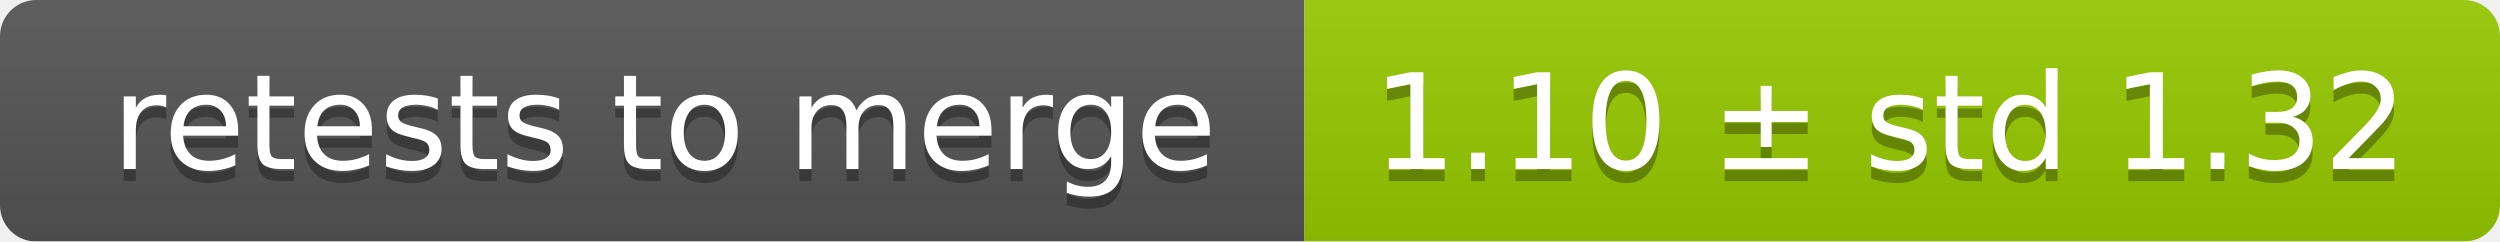
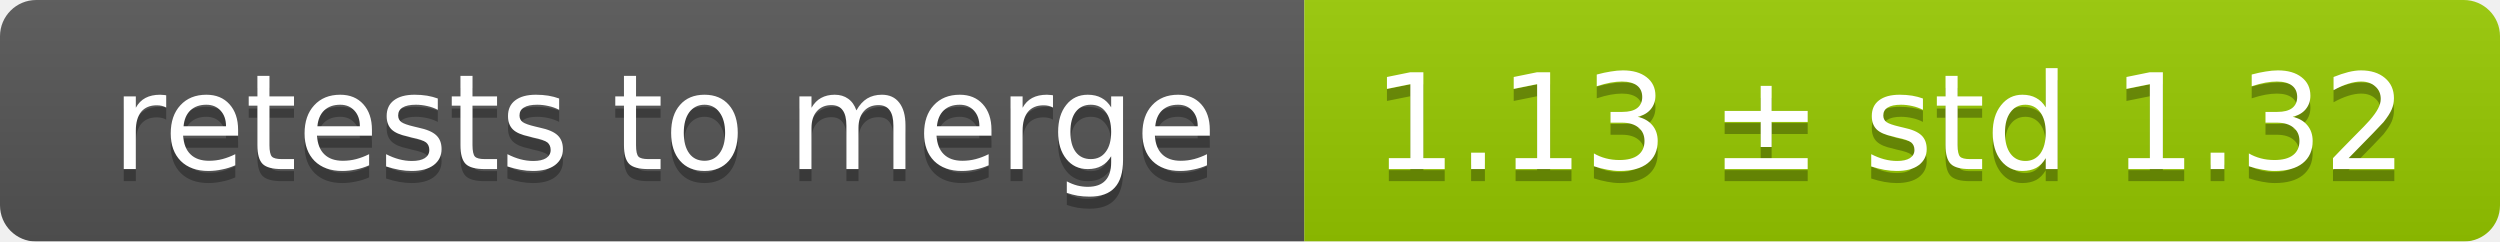
<svg xmlns="http://www.w3.org/2000/svg" width="207" height="20">
  <linearGradient id="smooth" x2="0" y2="100%">
    <stop offset="0" stop-color="#bbb" stop-opacity=".1" />
    <stop offset="1" stop-opacity=".1" />
  </linearGradient>
  <mask id="round">
    <rect width="207" height="20" rx="3" fill="#fff" />
  </mask>
  <g mask="url(#round)">
    <rect width="108" height="20" fill="#555" />
    <rect x="108" width="99" height="20" fill="#97ca00" />
    <rect width="207" height="20" fill="url(#smooth)" />
  </g>
  <g fill="#fff" text-anchor="middle" font-family="DejaVu Sans,Verdana,Geneva,sans-serif" font-size="11">
    <text x="55" y="15" fill="#010101" fill-opacity=".3">retests to merge</text>
    <text x="55" y="14">retests to merge</text>
-     <text x="156.5" y="15" fill="#010101" fill-opacity=".3">1.10 ± std 1.32</text>
-     <text x="156.5" y="14">1.10 ± std 1.32</text>
+     <text x="156.5" y="15" fill="#010101" fill-opacity=".3">1.13 ± std 1.32</text>
+     <text x="156.5" y="14">1.13 ± std 1.32</text>
  </g>
</svg>
